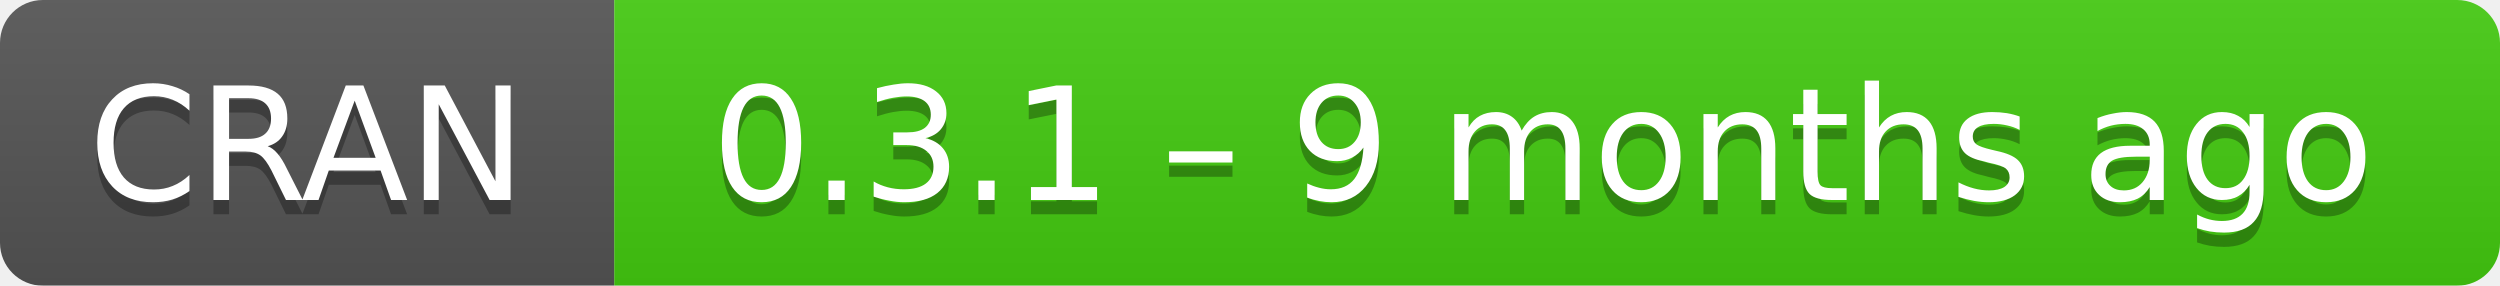
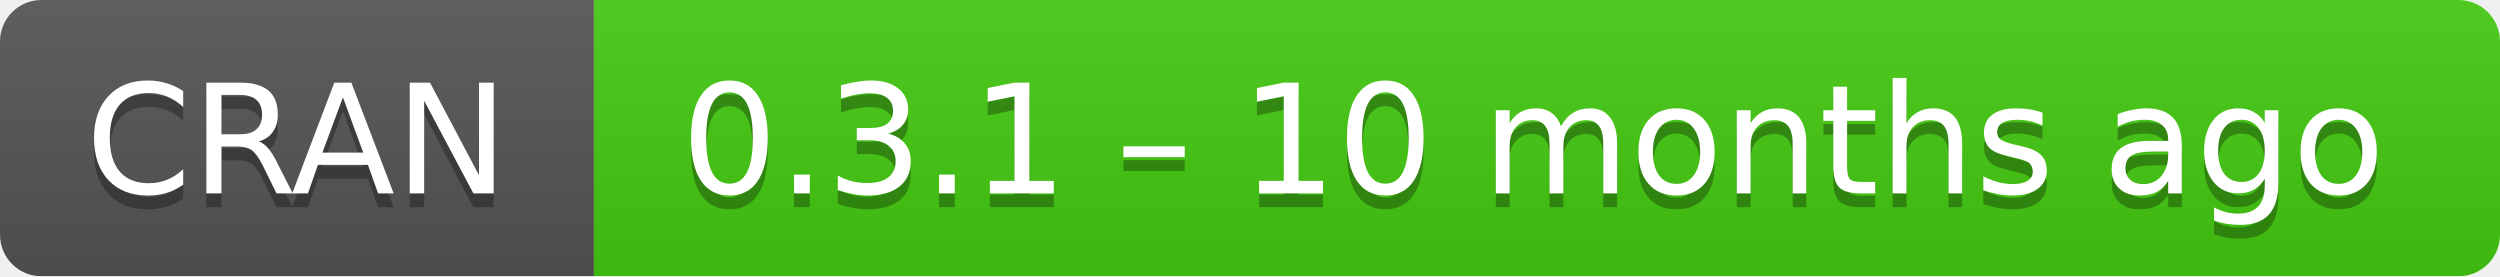
- <svg xmlns="http://www.w3.org/2000/svg" width="175" height="20" aria-label="CRAN 0.3.1 – 9 months ago">
+ <svg xmlns="http://www.w3.org/2000/svg" width="181" height="20" aria-label="CRAN 0.3.1 – 10 months ago">
  <linearGradient id="b" x2="0" y2="100%">
    <stop offset="0" stop-color="#bbb" stop-opacity=".1" />
    <stop offset="1" stop-opacity=".1" />
  </linearGradient>
  <mask id="a">
-     <rect width="175" height="20" rx="3" fill="#fff" />
+     <rect width="181" height="20" rx="3" fill="#fff" />
  </mask>
  <g mask="url(#a)">
    <path fill="#555" d="M0 0h43v20H0z" />
-     <path fill="#4c1" d="M43 0h153v20H43z" />
-     <path fill="url(#b)" d="M0 0h175v20H0z" />
+     <path fill="#4c1" d="M43 0h159v20H43z" />
+     <path fill="url(#b)" d="M0 0h181v20H0z" />
  </g>
  <g fill="#fff" text-anchor="middle" font-family="DejaVu Sans,Verdana,Geneva,sans-serif" font-size="11">
    <text x="21.5" y="15" fill="#010101" fill-opacity=".3">
      CRAN
    </text>
    <text x="21.5" y="14">
      CRAN
    </text>
-     <text x="108" y="15" fill="#010101" fill-opacity=".3">
-       0.3.1 – 9 months ago
+     <text x="111" y="15" fill="#010101" fill-opacity=".3">
+       0.3.1 – 10 months ago
    </text>
-     <text x="108" y="14">
-       0.3.1 – 9 months ago
+     <text x="111" y="14">
+       0.3.1 – 10 months ago
    </text>
  </g>
</svg>
